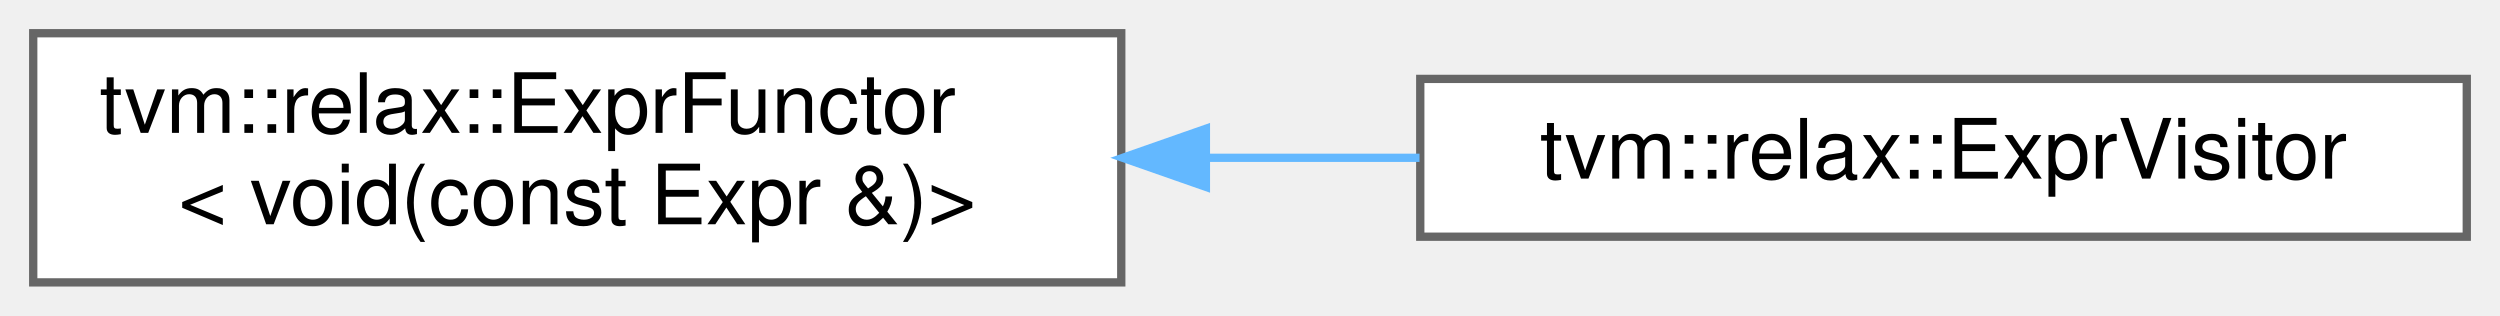
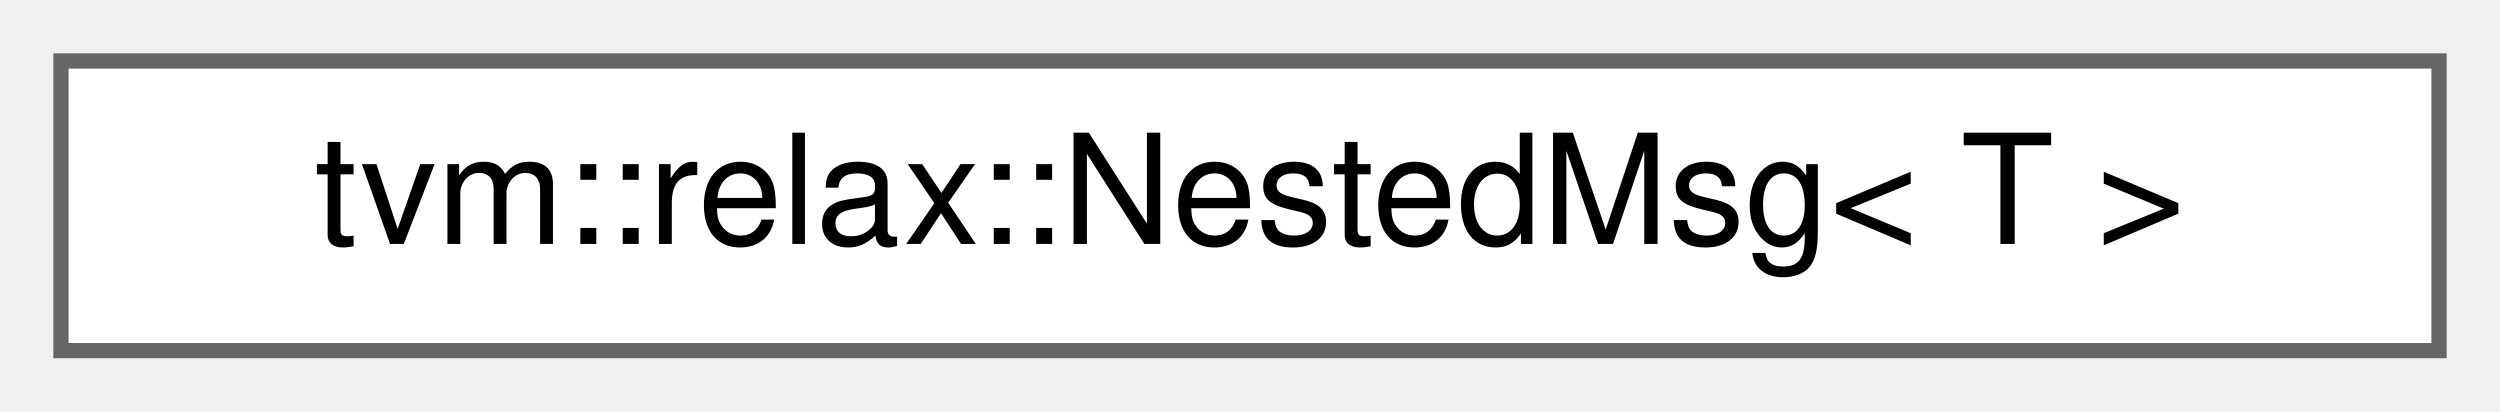
- <svg xmlns="http://www.w3.org/2000/svg" xmlns:xlink="http://www.w3.org/1999/xlink" width="301pt" height="38pt" viewBox="0.00 0.00 301.00 38.00">
-   <g id="graph0" class="graph" transform="scale(1 1) rotate(0) translate(4 34)">
+ <svg xmlns="http://www.w3.org/2000/svg" xmlns:xlink="http://www.w3.org/1999/xlink" width="164pt" height="27pt" viewBox="0.00 0.00 164.00 27.00">
+   <g id="graph0" class="graph" transform="scale(1 1) rotate(0) translate(4 23)">
    <g id="Node000000" class="node">
      <g id="a_Node000000">
-         <a xlink:href="classtvm_1_1relax_1_1ExprFunctor.html" target="_top" xlink:title=" ">
-           <polygon fill="white" stroke="#666666" points="131,-30 0,-30 0,0 131,0 131,-30" />
-           <text text-anchor="start" x="8" y="-18" font-family="Helvetica,sans-Serif" font-size="10.00">tvm::relax::ExprFunctor</text>
-           <text text-anchor="middle" x="65.5" y="-7" font-family="Helvetica,sans-Serif" font-size="10.00">&lt; void(const Expr &amp;)&gt;</text>
-         </a>
-       </g>
-     </g>
-     <g id="Node000001" class="node">
-       <g id="a_Node000001">
-         <a xlink:href="classtvm_1_1relax_1_1ExprVisitor.html" target="_top" xlink:title="A simple visitor wrapper around ExprFunctor. Recursively visit the content.">
-           <polygon fill="white" stroke="#666666" points="293,-24.5 167,-24.5 167,-5.5 293,-5.5 293,-24.5" />
-           <text text-anchor="middle" x="230" y="-12.5" font-family="Helvetica,sans-Serif" font-size="10.00">tvm::relax::ExprVisitor</text>
-         </a>
-       </g>
-     </g>
-     <g id="edge727_Node000000_Node000001" class="edge">
-       <g id="a_edge727_Node000000_Node000001">
-         <a xlink:title=" ">
-           <path fill="none" stroke="#63b8ff" d="M141.22,-15C149.81,-15 158.51,-15 166.91,-15" />
-           <polygon fill="#63b8ff" stroke="#63b8ff" points="141.19,-11.5 131.19,-15 141.19,-18.5 141.19,-11.5" />
+         <a xlink:href="classtvm_1_1relax_1_1NestedMsg.html" target="_top" xlink:title="Container that stores possibly nested message with leaf message type T.">
+           <polygon fill="white" stroke="#666666" points="156,-19 0,-19 0,0 156,0 156,-19" />
+           <text text-anchor="middle" x="78" y="-7" font-family="Helvetica,sans-Serif" font-size="10.00">tvm::relax::NestedMsg&lt; T &gt;</text>
        </a>
      </g>
    </g>
  </g>
</svg>
